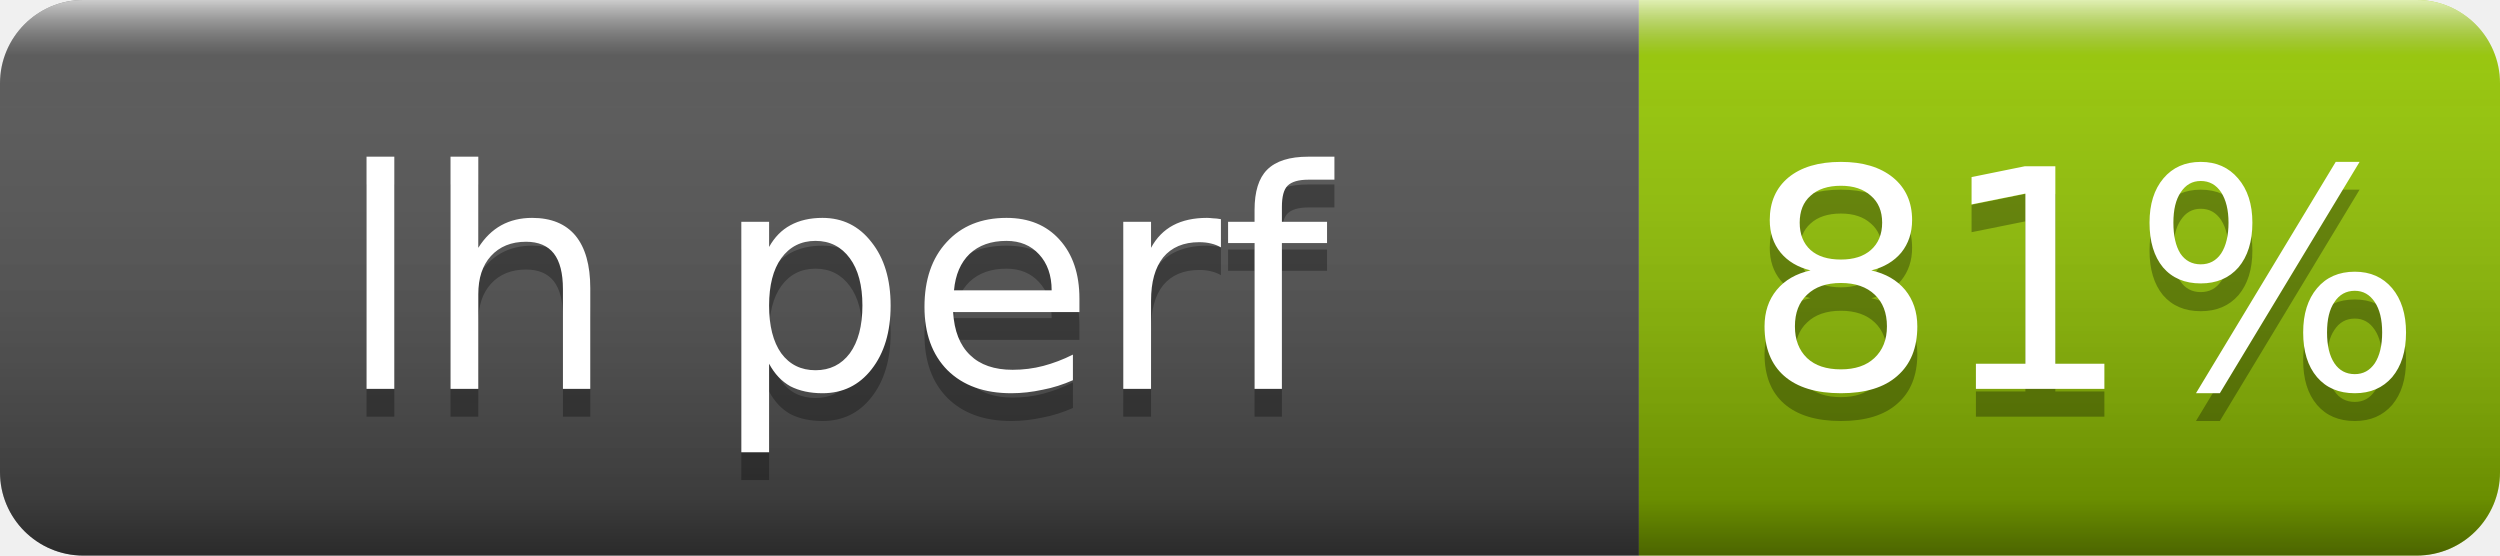
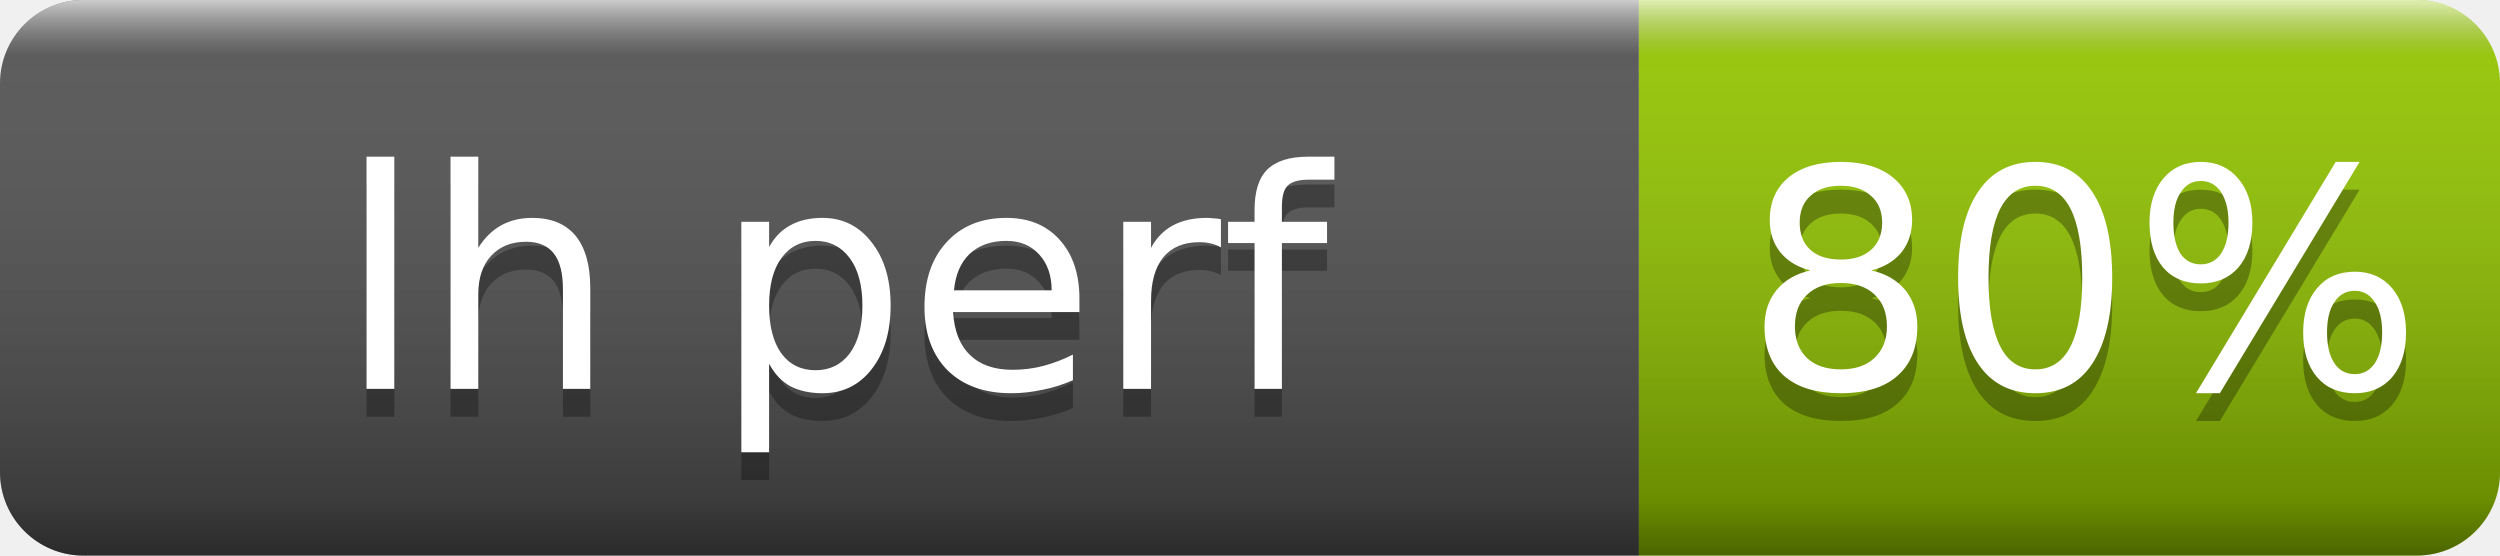
- <svg xmlns="http://www.w3.org/2000/svg" width="90" height="20" role="img" aria-label="lh perf: 81%">
+ <svg xmlns="http://www.w3.org/2000/svg" width="90" height="20" role="img" aria-label="lh perf: 80%">
  <linearGradient id="s" x2="0" y2="100%">
    <stop offset="0" stop-color="#fff" stop-opacity=".7" />
    <stop offset=".1" stop-color="#aaa" stop-opacity=".1" />
    <stop offset=".9" stop-opacity=".3" />
    <stop offset="1" stop-opacity=".5" />
  </linearGradient>
  <clipPath id="r">
    <rect width="90" height="20" rx="3" fill="#fff" />
  </clipPath>
  <g clip-path="url(#r)">
    <rect width="59" height="20" fill="#555" />
    <rect x="59" width="31" height="20" fill="#97ca00" />
    <rect width="90" height="20" fill="url(#s)" />
  </g>
  <g fill="#fff" text-anchor="middle" font-family="Verdana,Geneva,DejaVu Sans,sans-serif" font-size="11">
    <text x="30" y="15" fill="#010101" fill-opacity=".3">lh perf</text>
    <text x="30" y="14">lh perf</text>
-     <text x="75" y="15" fill="#010101" fill-opacity=".3">81%</text>
-     <text x="75" y="14">81%</text>
+     <text x="75" y="15" fill="#010101" fill-opacity=".3">80%</text>
+     <text x="75" y="14">80%</text>
  </g>
</svg>
